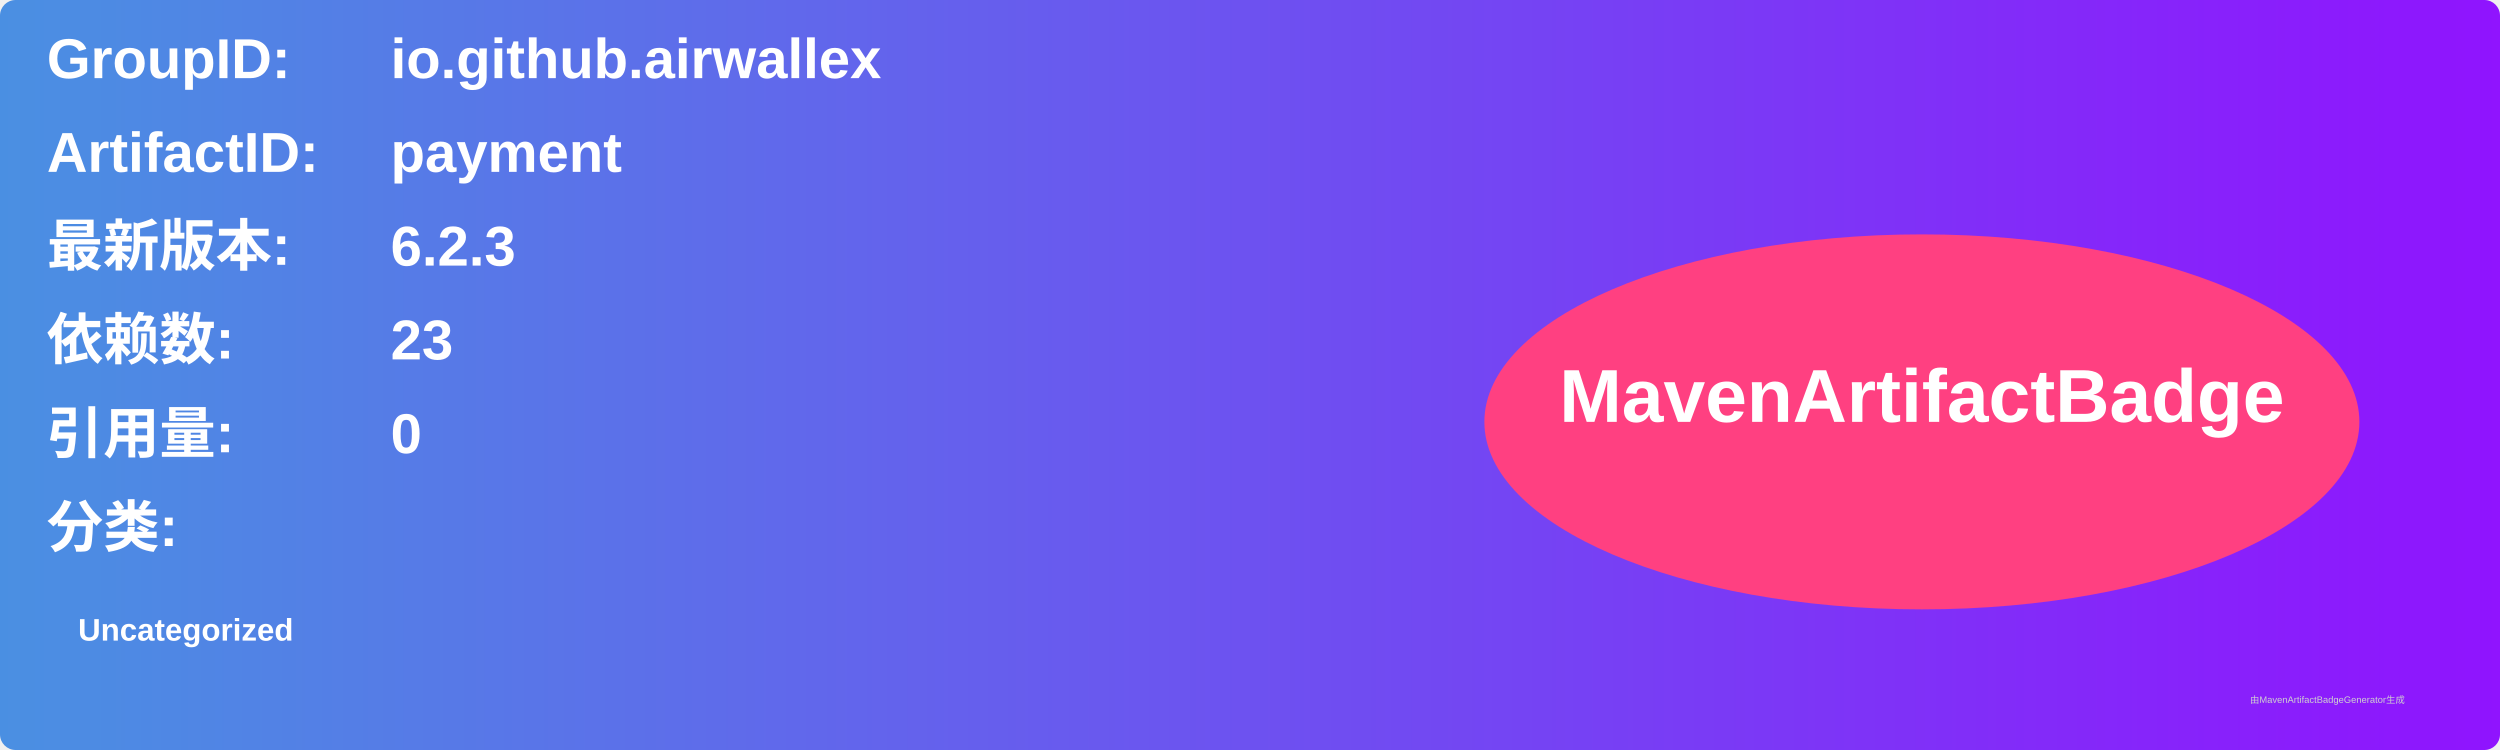
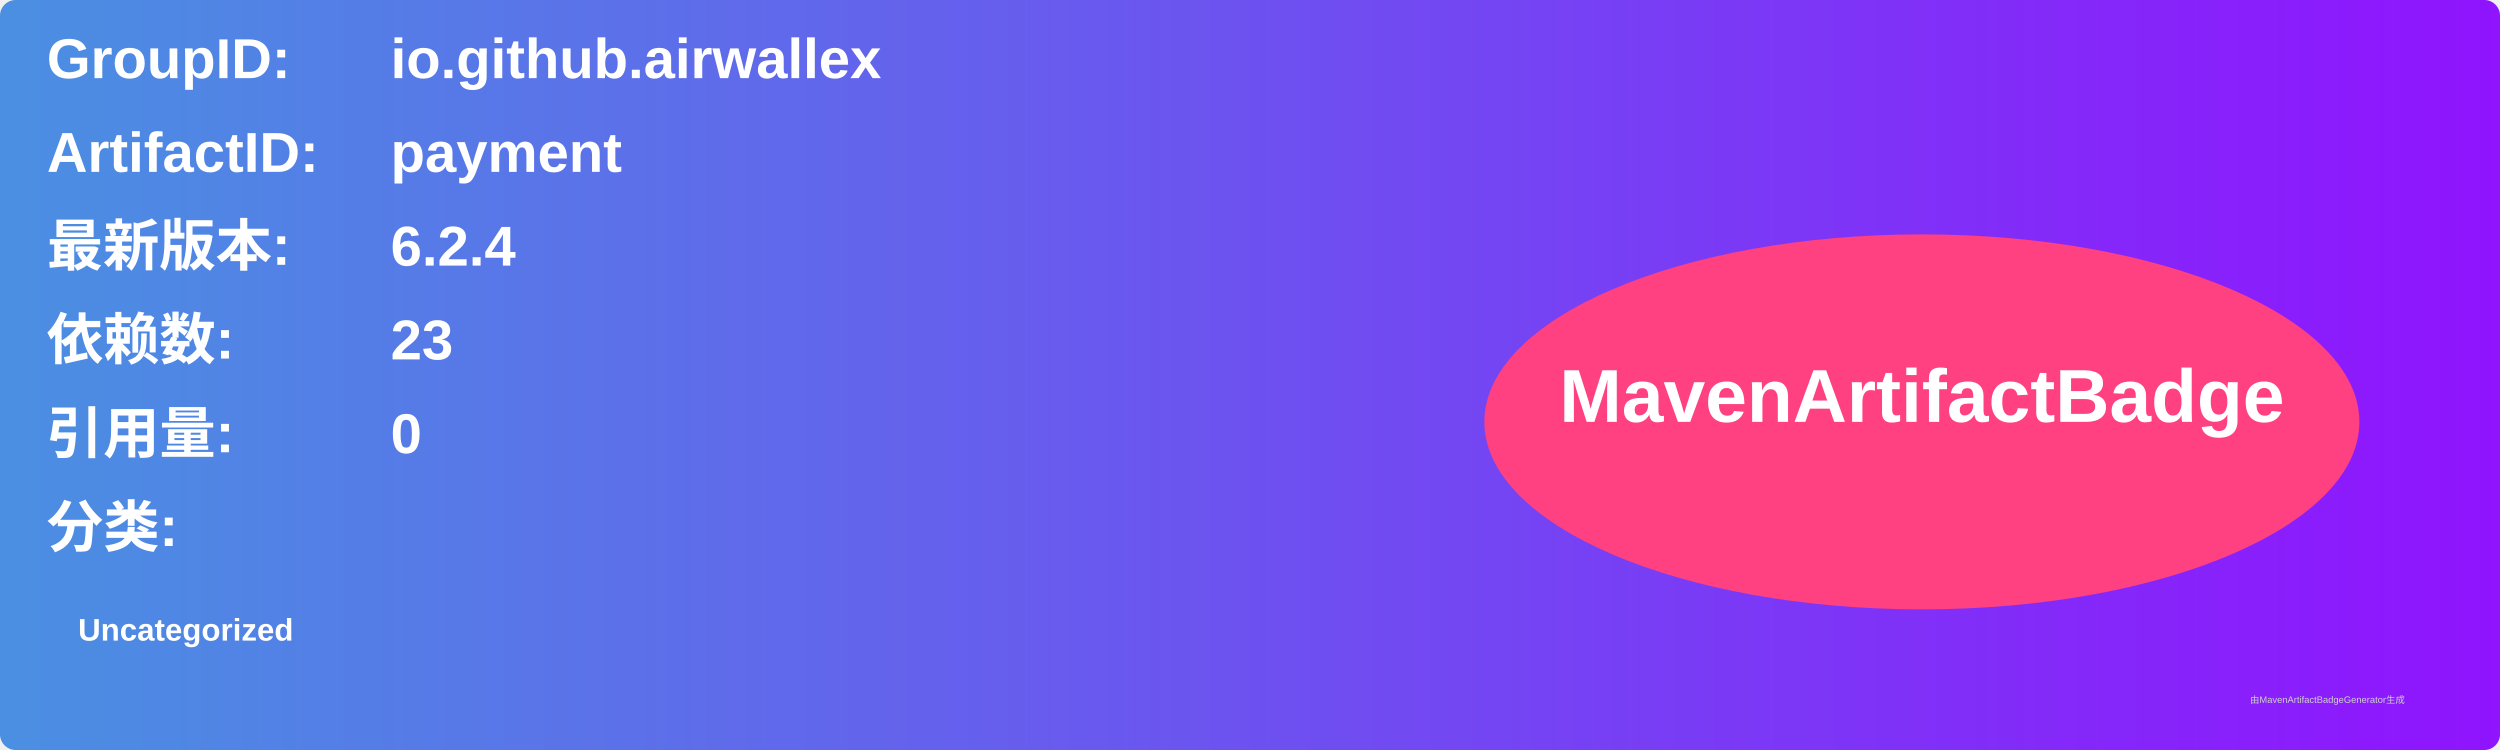
<svg xmlns="http://www.w3.org/2000/svg" width="800" height="240" viewBox="0 0 800 240">
  <linearGradient id="grad" x1="0%" y1="0%" x2="100%" y2="0%">
    <stop offset="0%" stop-color="#4a90e2" />
    <stop offset="100%" stop-color="#9013fe" />
  </linearGradient>
  <rect width="100%" height="100%" rx="5" ry="5" fill="url(#grad)" />
  <g transform="translate(15, 15)">
    <text x="0" y="10" font-family="Arial" font-size="18" fill="white" font-weight="bold" width="260">GroupID:</text>
    <text x="110" y="10" font-family="Arial" font-size="18" fill="white" font-weight="bold" width="460">io.github.airwallex</text>
    <text x="0" y="40" font-family="Arial" font-size="18" fill="white" font-weight="bold" width="260">ArtifactID:</text>
    <text x="110" y="40" font-family="Arial" font-size="18" fill="white" font-weight="bold" width="460">payment</text>
    <text x="0" y="70" font-family="Arial" font-size="18" fill="white" font-weight="bold">最新版本:</text>
    <text x="110" y="70" font-family="Arial" font-size="18" fill="white" font-weight="bold">
-       <tspan font-weight="bold">6.2.3</tspan>
+       <tspan font-weight="bold">6.2.4</tspan>
    </text>
    <text x="0" y="100" font-family="Arial" font-size="18" fill="white" font-weight="bold">依赖数: </text>
    <text x="110" y="100" font-family="Arial" font-size="18" fill="white">
      <tspan font-weight="bold">23</tspan>
    </text>
    <text x="0" y="130" font-family="Arial" font-size="18" fill="white" font-weight="bold">引用量: </text>
    <text x="110" y="130" font-family="Arial" font-size="18" fill="white">
      <tspan font-weight="bold">0</tspan>
    </text>
    <text x="0" y="160" font-family="Arial" font-size="18" fill="white" font-weight="bold">分类:</text>
    <text x="10" y="190" font-family="Arial" font-size="10" fill="white">
      <tspan font-weight="bold">Uncategorized</tspan>
    </text>
    <ellipse cx="600" cy="120" rx="140" ry="60" fill="#ff4081" />
    <text x="600" y="120" text-anchor="middle" font-family="Arial" font-size="24" fill="white" font-weight="bold">MavenArtifactBadge</text>
  </g>
  <text x="720" y="225" font-family="Arial" font-size="3" fill="#d0d0d0">由MavenArtifactBadgeGenerator生成</text>
</svg>
